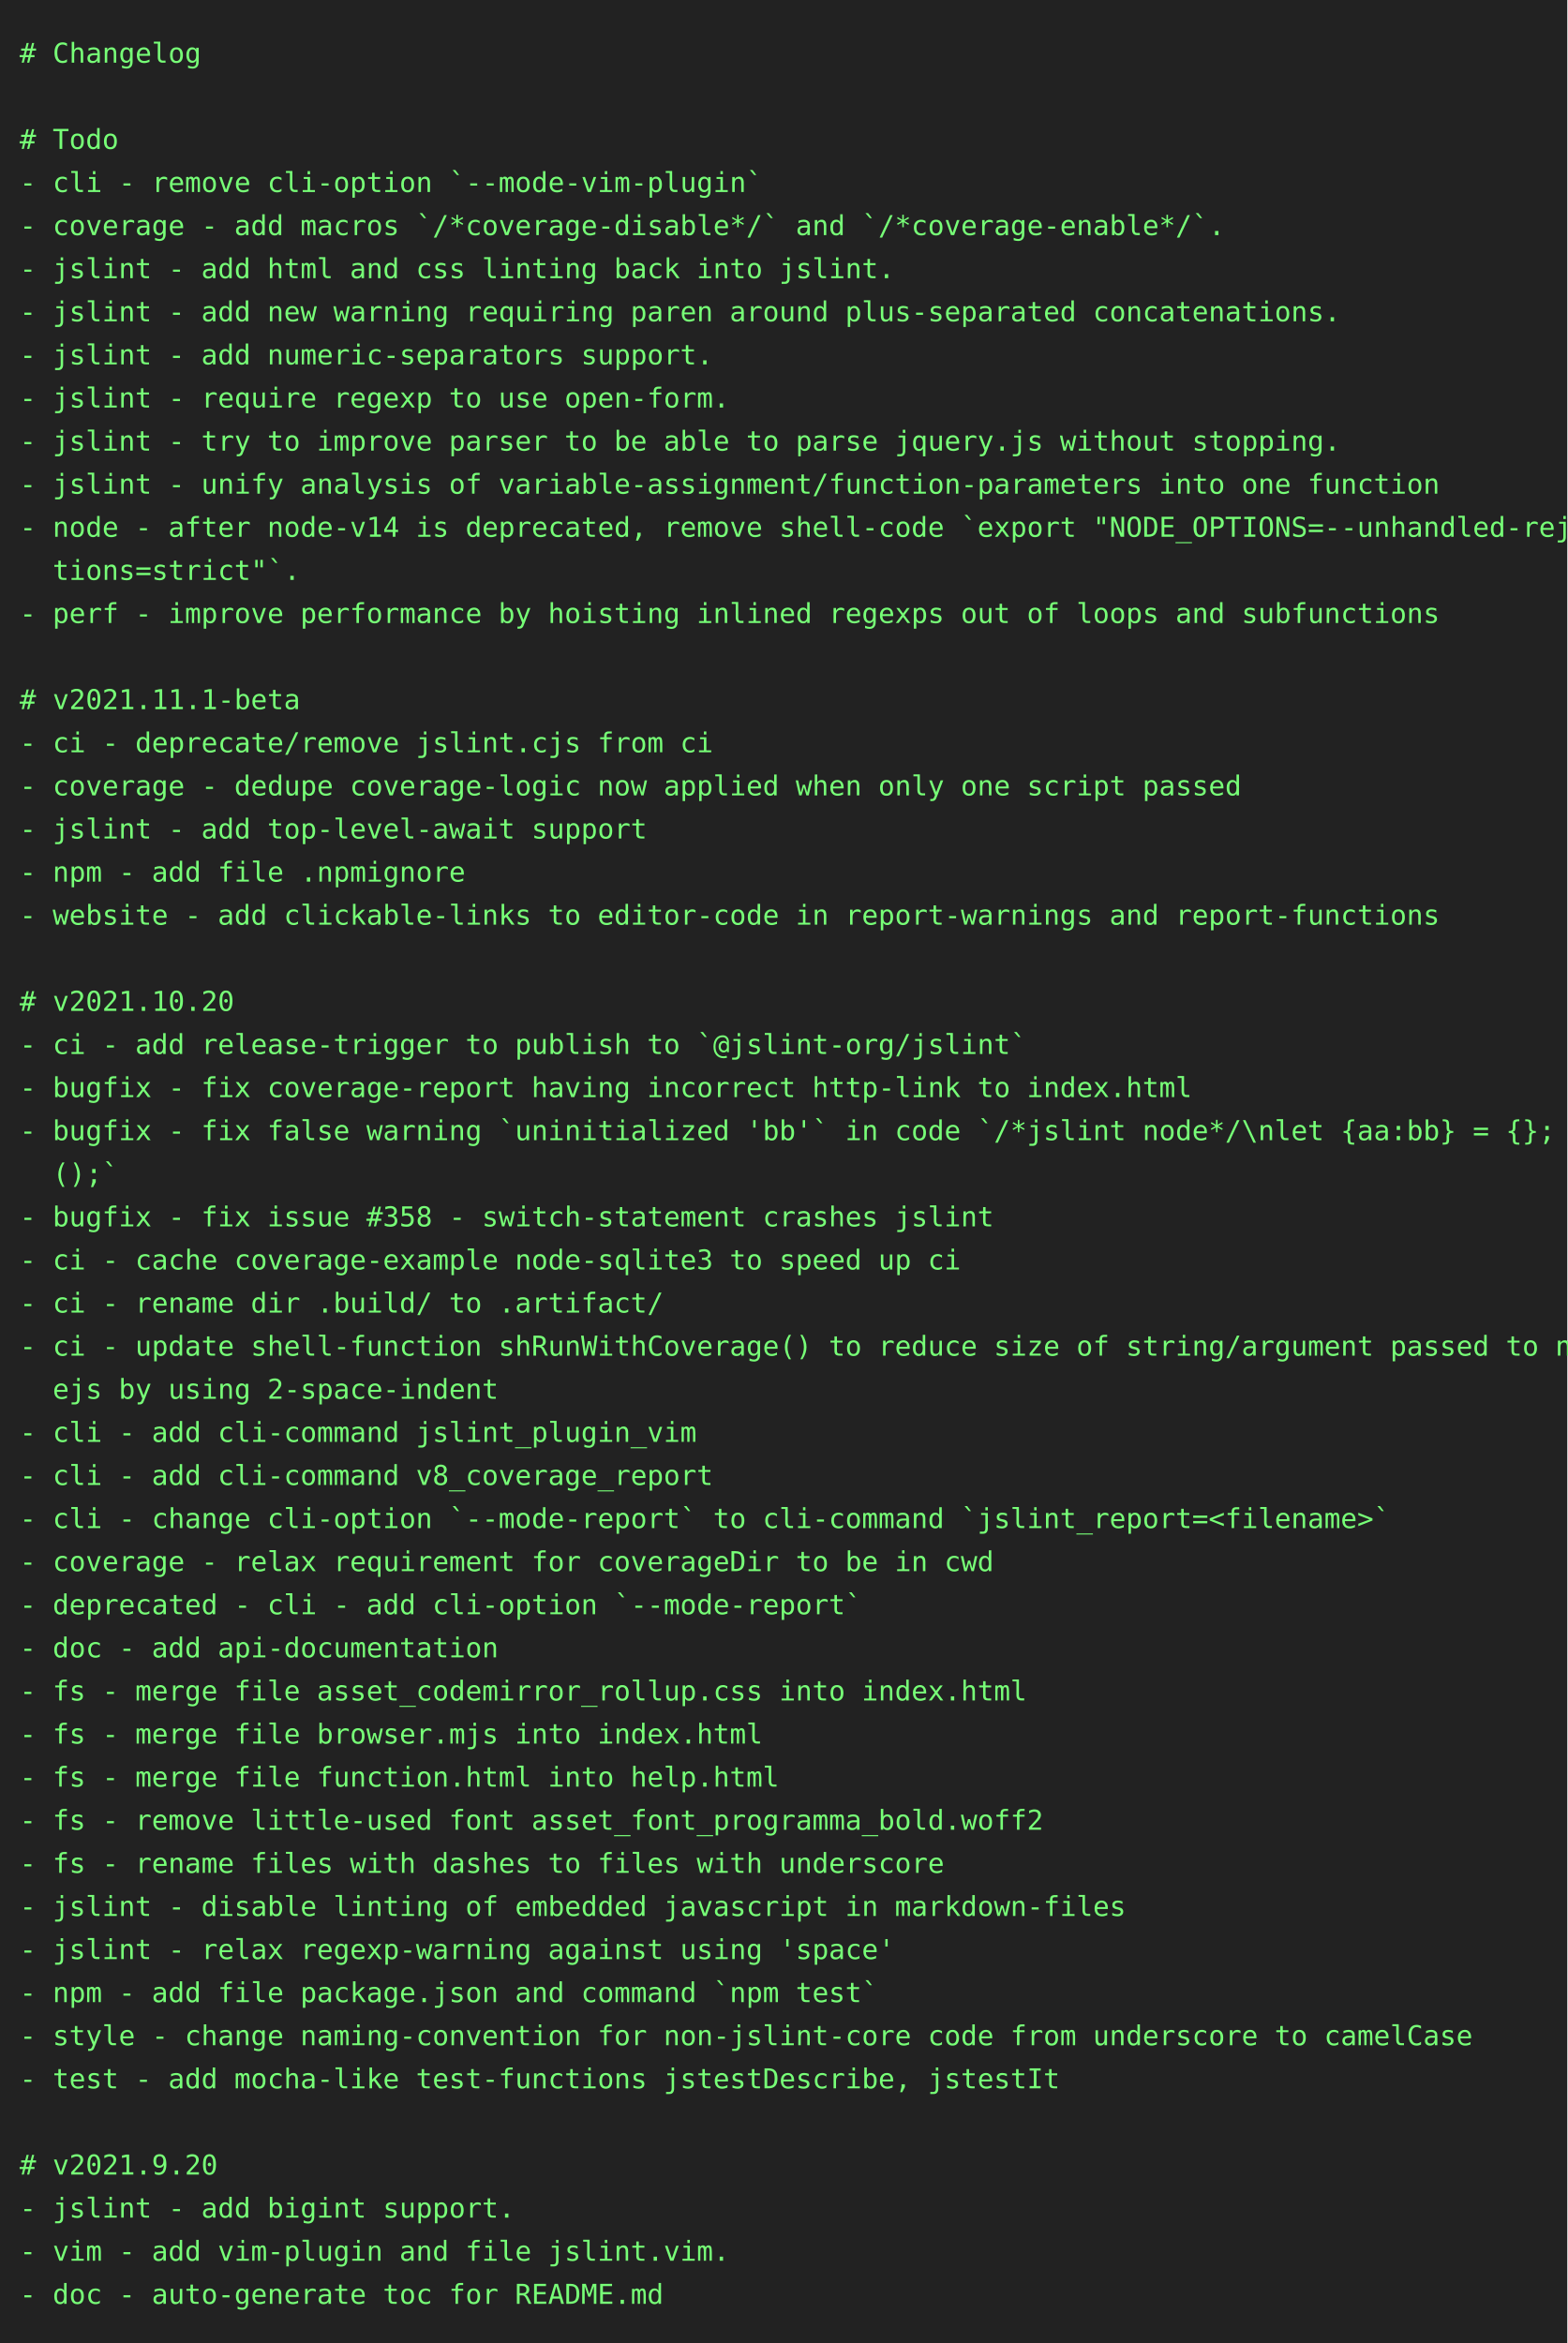
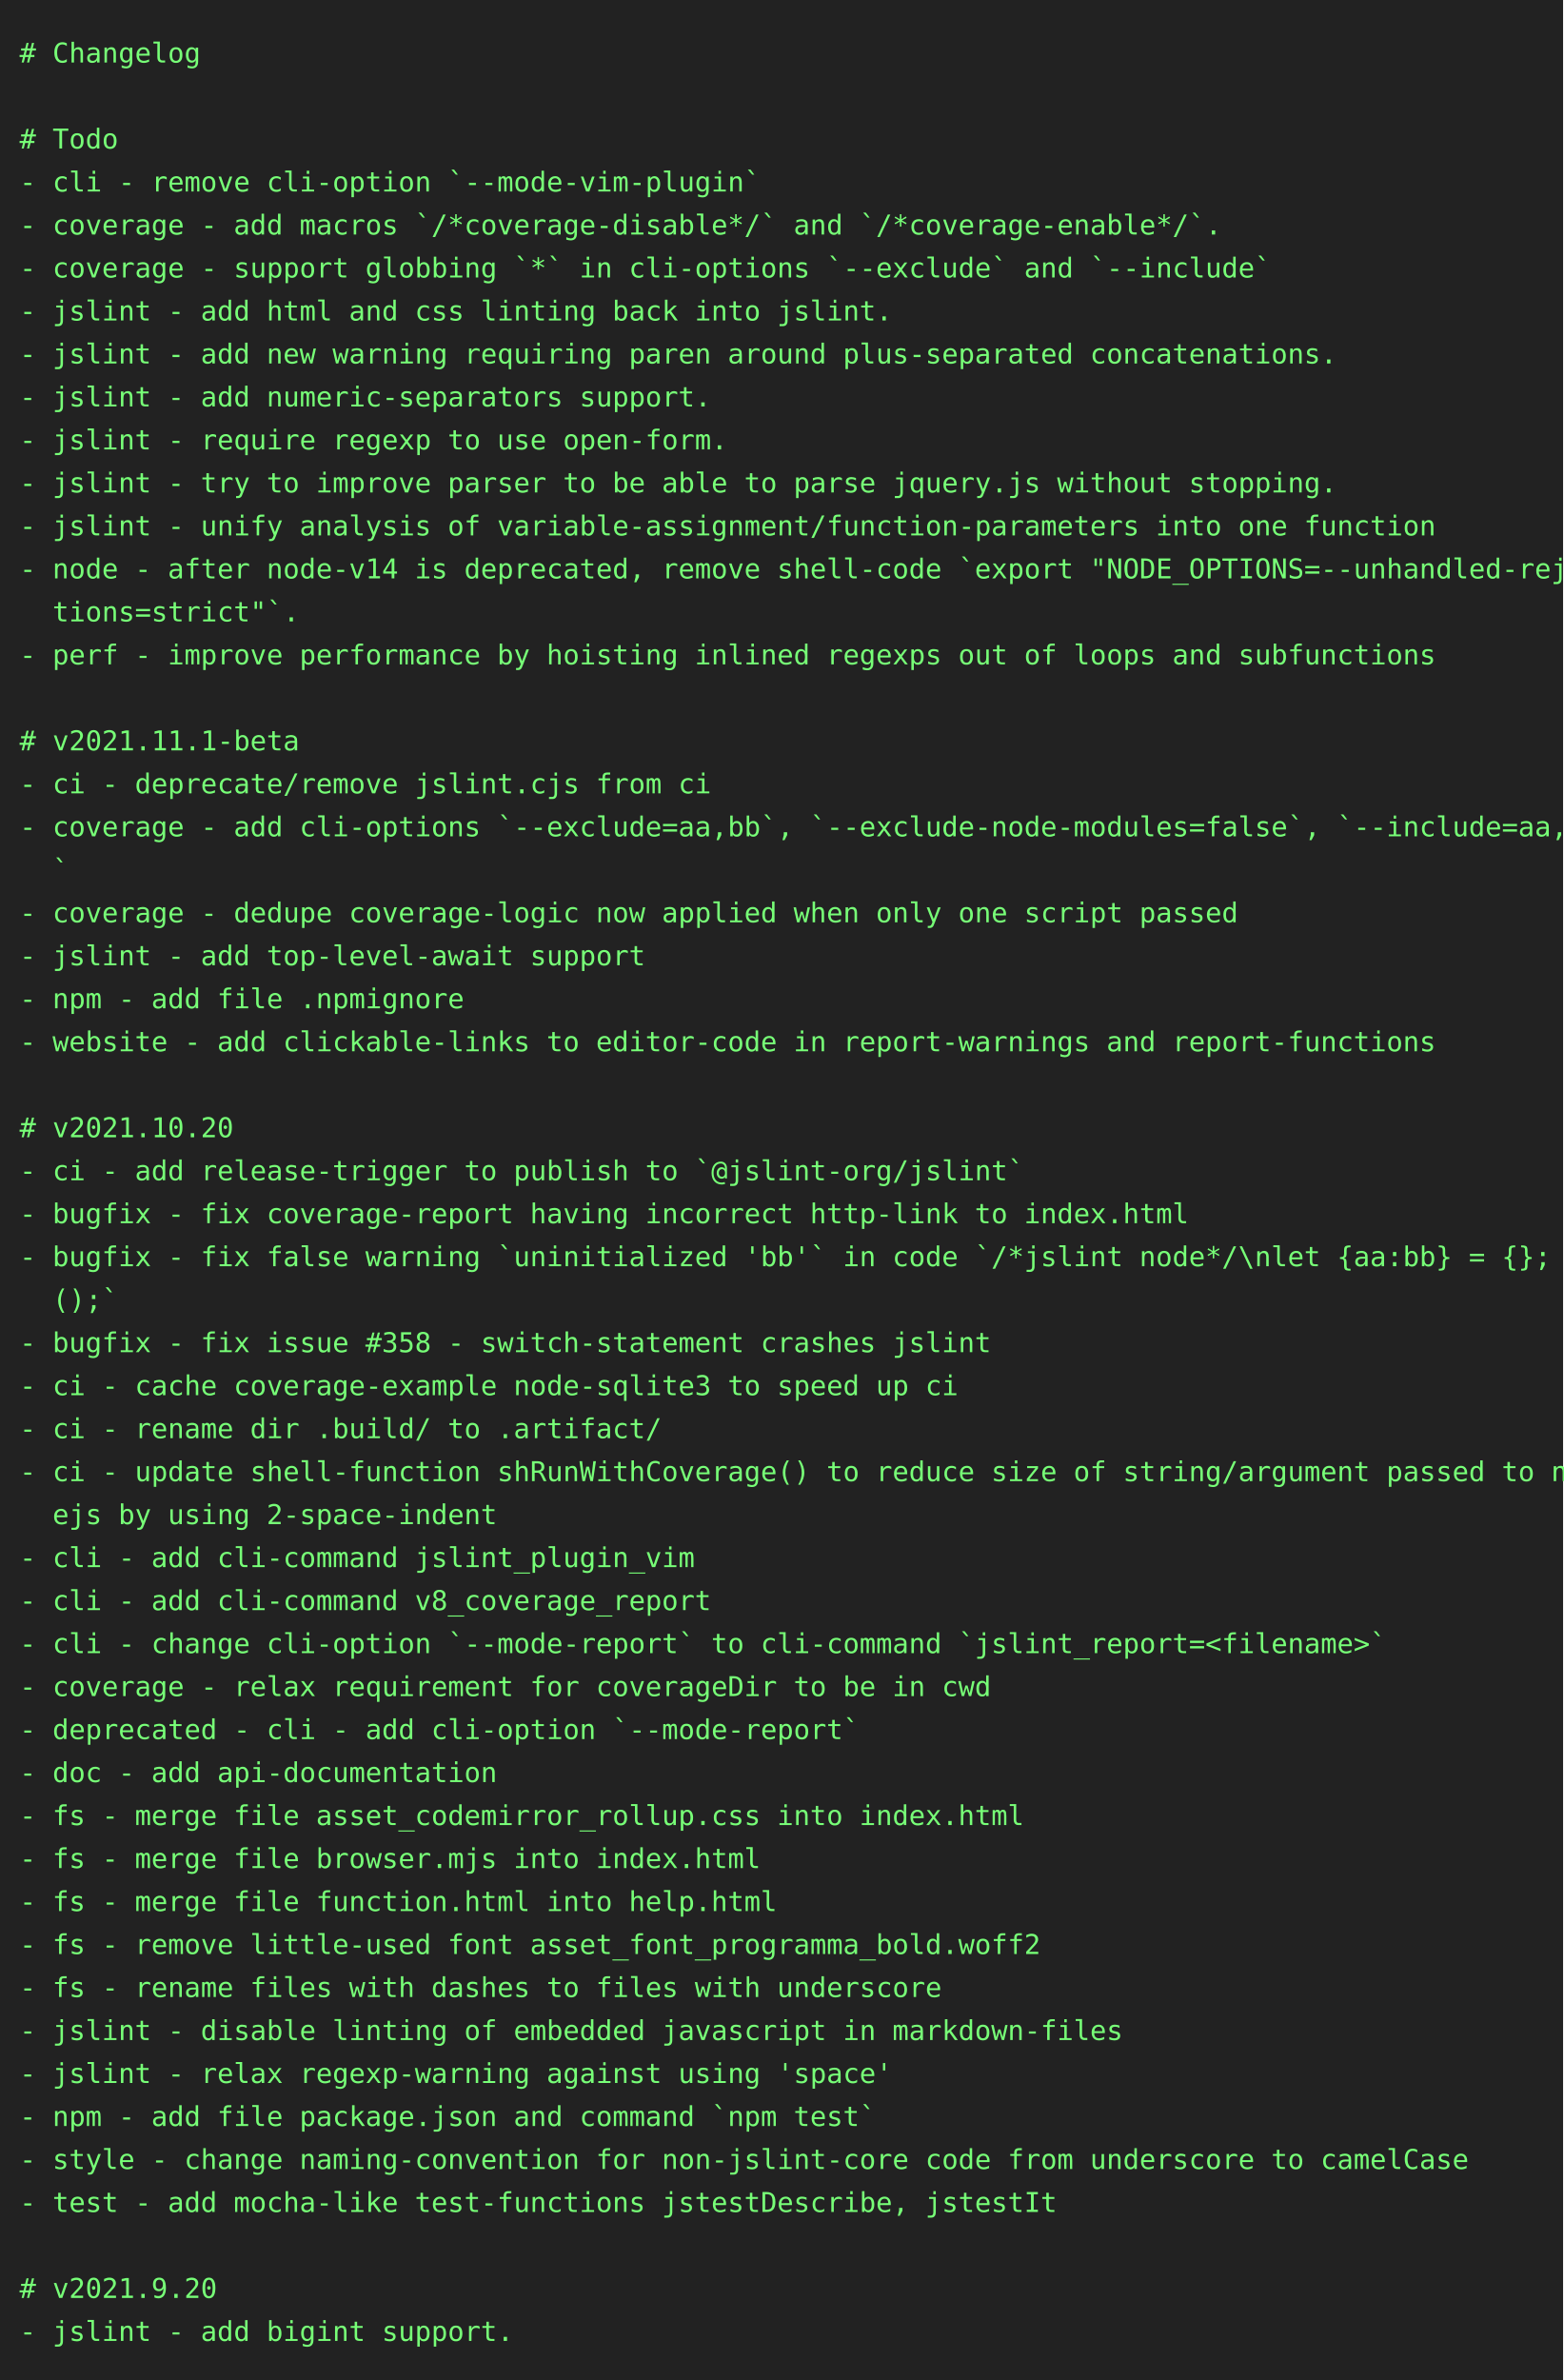
- <svg xmlns="http://www.w3.org/2000/svg" height="1196" width="800">
-   <rect height="1196" fill="#222" width="800" />
+ <svg xmlns="http://www.w3.org/2000/svg" height="1218" width="800">
+   <rect height="1218" fill="#222" width="800" />
  <text fill="#7f7" font-family="consolas, menlo, monospace" font-size="14" xml:space="preserve">
    <tspan lengthAdjust="spacingAndGlyphs" textLength="768" x="10" y="32"># Changelog                                                                                      </tspan>
    <tspan lengthAdjust="spacingAndGlyphs" textLength="768" x="10" y="54">                                                                                                 </tspan>
    <tspan lengthAdjust="spacingAndGlyphs" textLength="768" x="10" y="76"># Todo                                                                                           </tspan>
    <tspan lengthAdjust="spacingAndGlyphs" textLength="768" x="10" y="98">- cli - remove cli-option `--mode-vim-plugin`                                                    </tspan>
    <tspan lengthAdjust="spacingAndGlyphs" textLength="768" x="10" y="120">- coverage - add macros `/*coverage-disable*/` and `/*coverage-enable*/`.                        </tspan>
-     <tspan lengthAdjust="spacingAndGlyphs" textLength="768" x="10" y="142">- jslint - add html and css linting back into jslint.                                            </tspan>
-     <tspan lengthAdjust="spacingAndGlyphs" textLength="768" x="10" y="164">- jslint - add new warning requiring paren around plus-separated concatenations.                 </tspan>
-     <tspan lengthAdjust="spacingAndGlyphs" textLength="768" x="10" y="186">- jslint - add numeric-separators support.                                                       </tspan>
-     <tspan lengthAdjust="spacingAndGlyphs" textLength="768" x="10" y="208">- jslint - require regexp to use open-form.                                                      </tspan>
-     <tspan lengthAdjust="spacingAndGlyphs" textLength="768" x="10" y="230">- jslint - try to improve parser to be able to parse jquery.js without stopping.                 </tspan>
-     <tspan lengthAdjust="spacingAndGlyphs" textLength="768" x="10" y="252">- jslint - unify analysis of variable-assignment/function-parameters into one function           </tspan>
-     <tspan lengthAdjust="spacingAndGlyphs" textLength="768" x="10" y="274">- node - after node-v14 is deprecated, remove shell-code `export "NODE_OPTIONS=--unhandled-rejec\</tspan>
-     <tspan lengthAdjust="spacingAndGlyphs" textLength="768" x="10" y="296">  tions=strict"`.                                                                                </tspan>
-     <tspan lengthAdjust="spacingAndGlyphs" textLength="768" x="10" y="318">- perf - improve performance by hoisting inlined regexps out of loops and subfunctions           </tspan>
-     <tspan lengthAdjust="spacingAndGlyphs" textLength="768" x="10" y="340">                                                                                                 </tspan>
-     <tspan lengthAdjust="spacingAndGlyphs" textLength="768" x="10" y="362"># v2021.11.1-beta                                                                                </tspan>
-     <tspan lengthAdjust="spacingAndGlyphs" textLength="768" x="10" y="384">- ci - deprecate/remove jslint.cjs from ci                                                       </tspan>
-     <tspan lengthAdjust="spacingAndGlyphs" textLength="768" x="10" y="406">- coverage - dedupe coverage-logic now applied when only one script passed                       </tspan>
-     <tspan lengthAdjust="spacingAndGlyphs" textLength="768" x="10" y="428">- jslint - add top-level-await support                                                           </tspan>
-     <tspan lengthAdjust="spacingAndGlyphs" textLength="768" x="10" y="450">- npm - add file .npmignore                                                                      </tspan>
-     <tspan lengthAdjust="spacingAndGlyphs" textLength="768" x="10" y="472">- website - add clickable-links to editor-code in report-warnings and report-functions           </tspan>
-     <tspan lengthAdjust="spacingAndGlyphs" textLength="768" x="10" y="494">                                                                                                 </tspan>
-     <tspan lengthAdjust="spacingAndGlyphs" textLength="768" x="10" y="516"># v2021.10.20                                                                                    </tspan>
-     <tspan lengthAdjust="spacingAndGlyphs" textLength="768" x="10" y="538">- ci - add release-trigger to publish to `@jslint-org/jslint`                                    </tspan>
-     <tspan lengthAdjust="spacingAndGlyphs" textLength="768" x="10" y="560">- bugfix - fix coverage-report having incorrect http-link to index.html                          </tspan>
-     <tspan lengthAdjust="spacingAndGlyphs" textLength="768" x="10" y="582">- bugfix - fix false warning `uninitialized 'bb'` in code `/*jslint node*/\nlet {aa:bb} = {}; bb\</tspan>
-     <tspan lengthAdjust="spacingAndGlyphs" textLength="768" x="10" y="604">  ();`                                                                                           </tspan>
-     <tspan lengthAdjust="spacingAndGlyphs" textLength="768" x="10" y="626">- bugfix - fix issue #358 - switch-statement crashes jslint                                      </tspan>
-     <tspan lengthAdjust="spacingAndGlyphs" textLength="768" x="10" y="648">- ci - cache coverage-example node-sqlite3 to speed up ci                                        </tspan>
-     <tspan lengthAdjust="spacingAndGlyphs" textLength="768" x="10" y="670">- ci - rename dir .build/ to .artifact/                                                          </tspan>
-     <tspan lengthAdjust="spacingAndGlyphs" textLength="768" x="10" y="692">- ci - update shell-function shRunWithCoverage() to reduce size of string/argument passed to nod\</tspan>
-     <tspan lengthAdjust="spacingAndGlyphs" textLength="768" x="10" y="714">  ejs by using 2-space-indent                                                                    </tspan>
-     <tspan lengthAdjust="spacingAndGlyphs" textLength="768" x="10" y="736">- cli - add cli-command jslint_plugin_vim                                                        </tspan>
-     <tspan lengthAdjust="spacingAndGlyphs" textLength="768" x="10" y="758">- cli - add cli-command v8_coverage_report                                                       </tspan>
-     <tspan lengthAdjust="spacingAndGlyphs" textLength="768" x="10" y="780">- cli - change cli-option `--mode-report` to cli-command `jslint_report=&lt;filename&gt;`              </tspan>
-     <tspan lengthAdjust="spacingAndGlyphs" textLength="768" x="10" y="802">- coverage - relax requirement for coverageDir to be in cwd                                      </tspan>
-     <tspan lengthAdjust="spacingAndGlyphs" textLength="768" x="10" y="824">- deprecated - cli - add cli-option `--mode-report`                                              </tspan>
-     <tspan lengthAdjust="spacingAndGlyphs" textLength="768" x="10" y="846">- doc - add api-documentation                                                                    </tspan>
-     <tspan lengthAdjust="spacingAndGlyphs" textLength="768" x="10" y="868">- fs - merge file asset_codemirror_rollup.css into index.html                                    </tspan>
-     <tspan lengthAdjust="spacingAndGlyphs" textLength="768" x="10" y="890">- fs - merge file browser.mjs into index.html                                                    </tspan>
-     <tspan lengthAdjust="spacingAndGlyphs" textLength="768" x="10" y="912">- fs - merge file function.html into help.html                                                   </tspan>
-     <tspan lengthAdjust="spacingAndGlyphs" textLength="768" x="10" y="934">- fs - remove little-used font asset_font_programma_bold.woff2                                   </tspan>
-     <tspan lengthAdjust="spacingAndGlyphs" textLength="768" x="10" y="956">- fs - rename files with dashes to files with underscore                                         </tspan>
-     <tspan lengthAdjust="spacingAndGlyphs" textLength="768" x="10" y="978">- jslint - disable linting of embedded javascript in markdown-files                              </tspan>
-     <tspan lengthAdjust="spacingAndGlyphs" textLength="768" x="10" y="1000">- jslint - relax regexp-warning against using 'space'                                            </tspan>
-     <tspan lengthAdjust="spacingAndGlyphs" textLength="768" x="10" y="1022">- npm - add file package.json and command `npm test`                                             </tspan>
-     <tspan lengthAdjust="spacingAndGlyphs" textLength="768" x="10" y="1044">- style - change naming-convention for non-jslint-core code from underscore to camelCase         </tspan>
-     <tspan lengthAdjust="spacingAndGlyphs" textLength="768" x="10" y="1066">- test - add mocha-like test-functions jstestDescribe, jstestIt                                  </tspan>
-     <tspan lengthAdjust="spacingAndGlyphs" textLength="768" x="10" y="1088">                                                                                                 </tspan>
-     <tspan lengthAdjust="spacingAndGlyphs" textLength="768" x="10" y="1110"># v2021.9.20                                                                                     </tspan>
-     <tspan lengthAdjust="spacingAndGlyphs" textLength="768" x="10" y="1132">- jslint - add bigint support.                                                                   </tspan>
-     <tspan lengthAdjust="spacingAndGlyphs" textLength="768" x="10" y="1154">- vim - add vim-plugin and file jslint.vim.                                                      </tspan>
-     <tspan lengthAdjust="spacingAndGlyphs" textLength="768" x="10" y="1176">- doc - auto-generate toc for README.md                                                          </tspan>
+     <tspan lengthAdjust="spacingAndGlyphs" textLength="768" x="10" y="142">- coverage - support globbing `*` in cli-options `--exclude` and `--include`                     </tspan>
+     <tspan lengthAdjust="spacingAndGlyphs" textLength="768" x="10" y="164">- jslint - add html and css linting back into jslint.                                            </tspan>
+     <tspan lengthAdjust="spacingAndGlyphs" textLength="768" x="10" y="186">- jslint - add new warning requiring paren around plus-separated concatenations.                 </tspan>
+     <tspan lengthAdjust="spacingAndGlyphs" textLength="768" x="10" y="208">- jslint - add numeric-separators support.                                                       </tspan>
+     <tspan lengthAdjust="spacingAndGlyphs" textLength="768" x="10" y="230">- jslint - require regexp to use open-form.                                                      </tspan>
+     <tspan lengthAdjust="spacingAndGlyphs" textLength="768" x="10" y="252">- jslint - try to improve parser to be able to parse jquery.js without stopping.                 </tspan>
+     <tspan lengthAdjust="spacingAndGlyphs" textLength="768" x="10" y="274">- jslint - unify analysis of variable-assignment/function-parameters into one function           </tspan>
+     <tspan lengthAdjust="spacingAndGlyphs" textLength="768" x="10" y="296">- node - after node-v14 is deprecated, remove shell-code `export "NODE_OPTIONS=--unhandled-rejec\</tspan>
+     <tspan lengthAdjust="spacingAndGlyphs" textLength="768" x="10" y="318">  tions=strict"`.                                                                                </tspan>
+     <tspan lengthAdjust="spacingAndGlyphs" textLength="768" x="10" y="340">- perf - improve performance by hoisting inlined regexps out of loops and subfunctions           </tspan>
+     <tspan lengthAdjust="spacingAndGlyphs" textLength="768" x="10" y="362">                                                                                                 </tspan>
+     <tspan lengthAdjust="spacingAndGlyphs" textLength="768" x="10" y="384"># v2021.11.1-beta                                                                                </tspan>
+     <tspan lengthAdjust="spacingAndGlyphs" textLength="768" x="10" y="406">- ci - deprecate/remove jslint.cjs from ci                                                       </tspan>
+     <tspan lengthAdjust="spacingAndGlyphs" textLength="768" x="10" y="428">- coverage - add cli-options `--exclude=aa,bb`, `--exclude-node-modules=false`, `--include=aa,bb\</tspan>
+     <tspan lengthAdjust="spacingAndGlyphs" textLength="768" x="10" y="450">  `                                                                                              </tspan>
+     <tspan lengthAdjust="spacingAndGlyphs" textLength="768" x="10" y="472">- coverage - dedupe coverage-logic now applied when only one script passed                       </tspan>
+     <tspan lengthAdjust="spacingAndGlyphs" textLength="768" x="10" y="494">- jslint - add top-level-await support                                                           </tspan>
+     <tspan lengthAdjust="spacingAndGlyphs" textLength="768" x="10" y="516">- npm - add file .npmignore                                                                      </tspan>
+     <tspan lengthAdjust="spacingAndGlyphs" textLength="768" x="10" y="538">- website - add clickable-links to editor-code in report-warnings and report-functions           </tspan>
+     <tspan lengthAdjust="spacingAndGlyphs" textLength="768" x="10" y="560">                                                                                                 </tspan>
+     <tspan lengthAdjust="spacingAndGlyphs" textLength="768" x="10" y="582"># v2021.10.20                                                                                    </tspan>
+     <tspan lengthAdjust="spacingAndGlyphs" textLength="768" x="10" y="604">- ci - add release-trigger to publish to `@jslint-org/jslint`                                    </tspan>
+     <tspan lengthAdjust="spacingAndGlyphs" textLength="768" x="10" y="626">- bugfix - fix coverage-report having incorrect http-link to index.html                          </tspan>
+     <tspan lengthAdjust="spacingAndGlyphs" textLength="768" x="10" y="648">- bugfix - fix false warning `uninitialized 'bb'` in code `/*jslint node*/\nlet {aa:bb} = {}; bb\</tspan>
+     <tspan lengthAdjust="spacingAndGlyphs" textLength="768" x="10" y="670">  ();`                                                                                           </tspan>
+     <tspan lengthAdjust="spacingAndGlyphs" textLength="768" x="10" y="692">- bugfix - fix issue #358 - switch-statement crashes jslint                                      </tspan>
+     <tspan lengthAdjust="spacingAndGlyphs" textLength="768" x="10" y="714">- ci - cache coverage-example node-sqlite3 to speed up ci                                        </tspan>
+     <tspan lengthAdjust="spacingAndGlyphs" textLength="768" x="10" y="736">- ci - rename dir .build/ to .artifact/                                                          </tspan>
+     <tspan lengthAdjust="spacingAndGlyphs" textLength="768" x="10" y="758">- ci - update shell-function shRunWithCoverage() to reduce size of string/argument passed to nod\</tspan>
+     <tspan lengthAdjust="spacingAndGlyphs" textLength="768" x="10" y="780">  ejs by using 2-space-indent                                                                    </tspan>
+     <tspan lengthAdjust="spacingAndGlyphs" textLength="768" x="10" y="802">- cli - add cli-command jslint_plugin_vim                                                        </tspan>
+     <tspan lengthAdjust="spacingAndGlyphs" textLength="768" x="10" y="824">- cli - add cli-command v8_coverage_report                                                       </tspan>
+     <tspan lengthAdjust="spacingAndGlyphs" textLength="768" x="10" y="846">- cli - change cli-option `--mode-report` to cli-command `jslint_report=&lt;filename&gt;`              </tspan>
+     <tspan lengthAdjust="spacingAndGlyphs" textLength="768" x="10" y="868">- coverage - relax requirement for coverageDir to be in cwd                                      </tspan>
+     <tspan lengthAdjust="spacingAndGlyphs" textLength="768" x="10" y="890">- deprecated - cli - add cli-option `--mode-report`                                              </tspan>
+     <tspan lengthAdjust="spacingAndGlyphs" textLength="768" x="10" y="912">- doc - add api-documentation                                                                    </tspan>
+     <tspan lengthAdjust="spacingAndGlyphs" textLength="768" x="10" y="934">- fs - merge file asset_codemirror_rollup.css into index.html                                    </tspan>
+     <tspan lengthAdjust="spacingAndGlyphs" textLength="768" x="10" y="956">- fs - merge file browser.mjs into index.html                                                    </tspan>
+     <tspan lengthAdjust="spacingAndGlyphs" textLength="768" x="10" y="978">- fs - merge file function.html into help.html                                                   </tspan>
+     <tspan lengthAdjust="spacingAndGlyphs" textLength="768" x="10" y="1000">- fs - remove little-used font asset_font_programma_bold.woff2                                   </tspan>
+     <tspan lengthAdjust="spacingAndGlyphs" textLength="768" x="10" y="1022">- fs - rename files with dashes to files with underscore                                         </tspan>
+     <tspan lengthAdjust="spacingAndGlyphs" textLength="768" x="10" y="1044">- jslint - disable linting of embedded javascript in markdown-files                              </tspan>
+     <tspan lengthAdjust="spacingAndGlyphs" textLength="768" x="10" y="1066">- jslint - relax regexp-warning against using 'space'                                            </tspan>
+     <tspan lengthAdjust="spacingAndGlyphs" textLength="768" x="10" y="1088">- npm - add file package.json and command `npm test`                                             </tspan>
+     <tspan lengthAdjust="spacingAndGlyphs" textLength="768" x="10" y="1110">- style - change naming-convention for non-jslint-core code from underscore to camelCase         </tspan>
+     <tspan lengthAdjust="spacingAndGlyphs" textLength="768" x="10" y="1132">- test - add mocha-like test-functions jstestDescribe, jstestIt                                  </tspan>
+     <tspan lengthAdjust="spacingAndGlyphs" textLength="768" x="10" y="1154">                                                                                                 </tspan>
+     <tspan lengthAdjust="spacingAndGlyphs" textLength="768" x="10" y="1176"># v2021.9.20                                                                                     </tspan>
+     <tspan lengthAdjust="spacingAndGlyphs" textLength="768" x="10" y="1198">- jslint - add bigint support.                                                                   </tspan>
  </text>
</svg>
